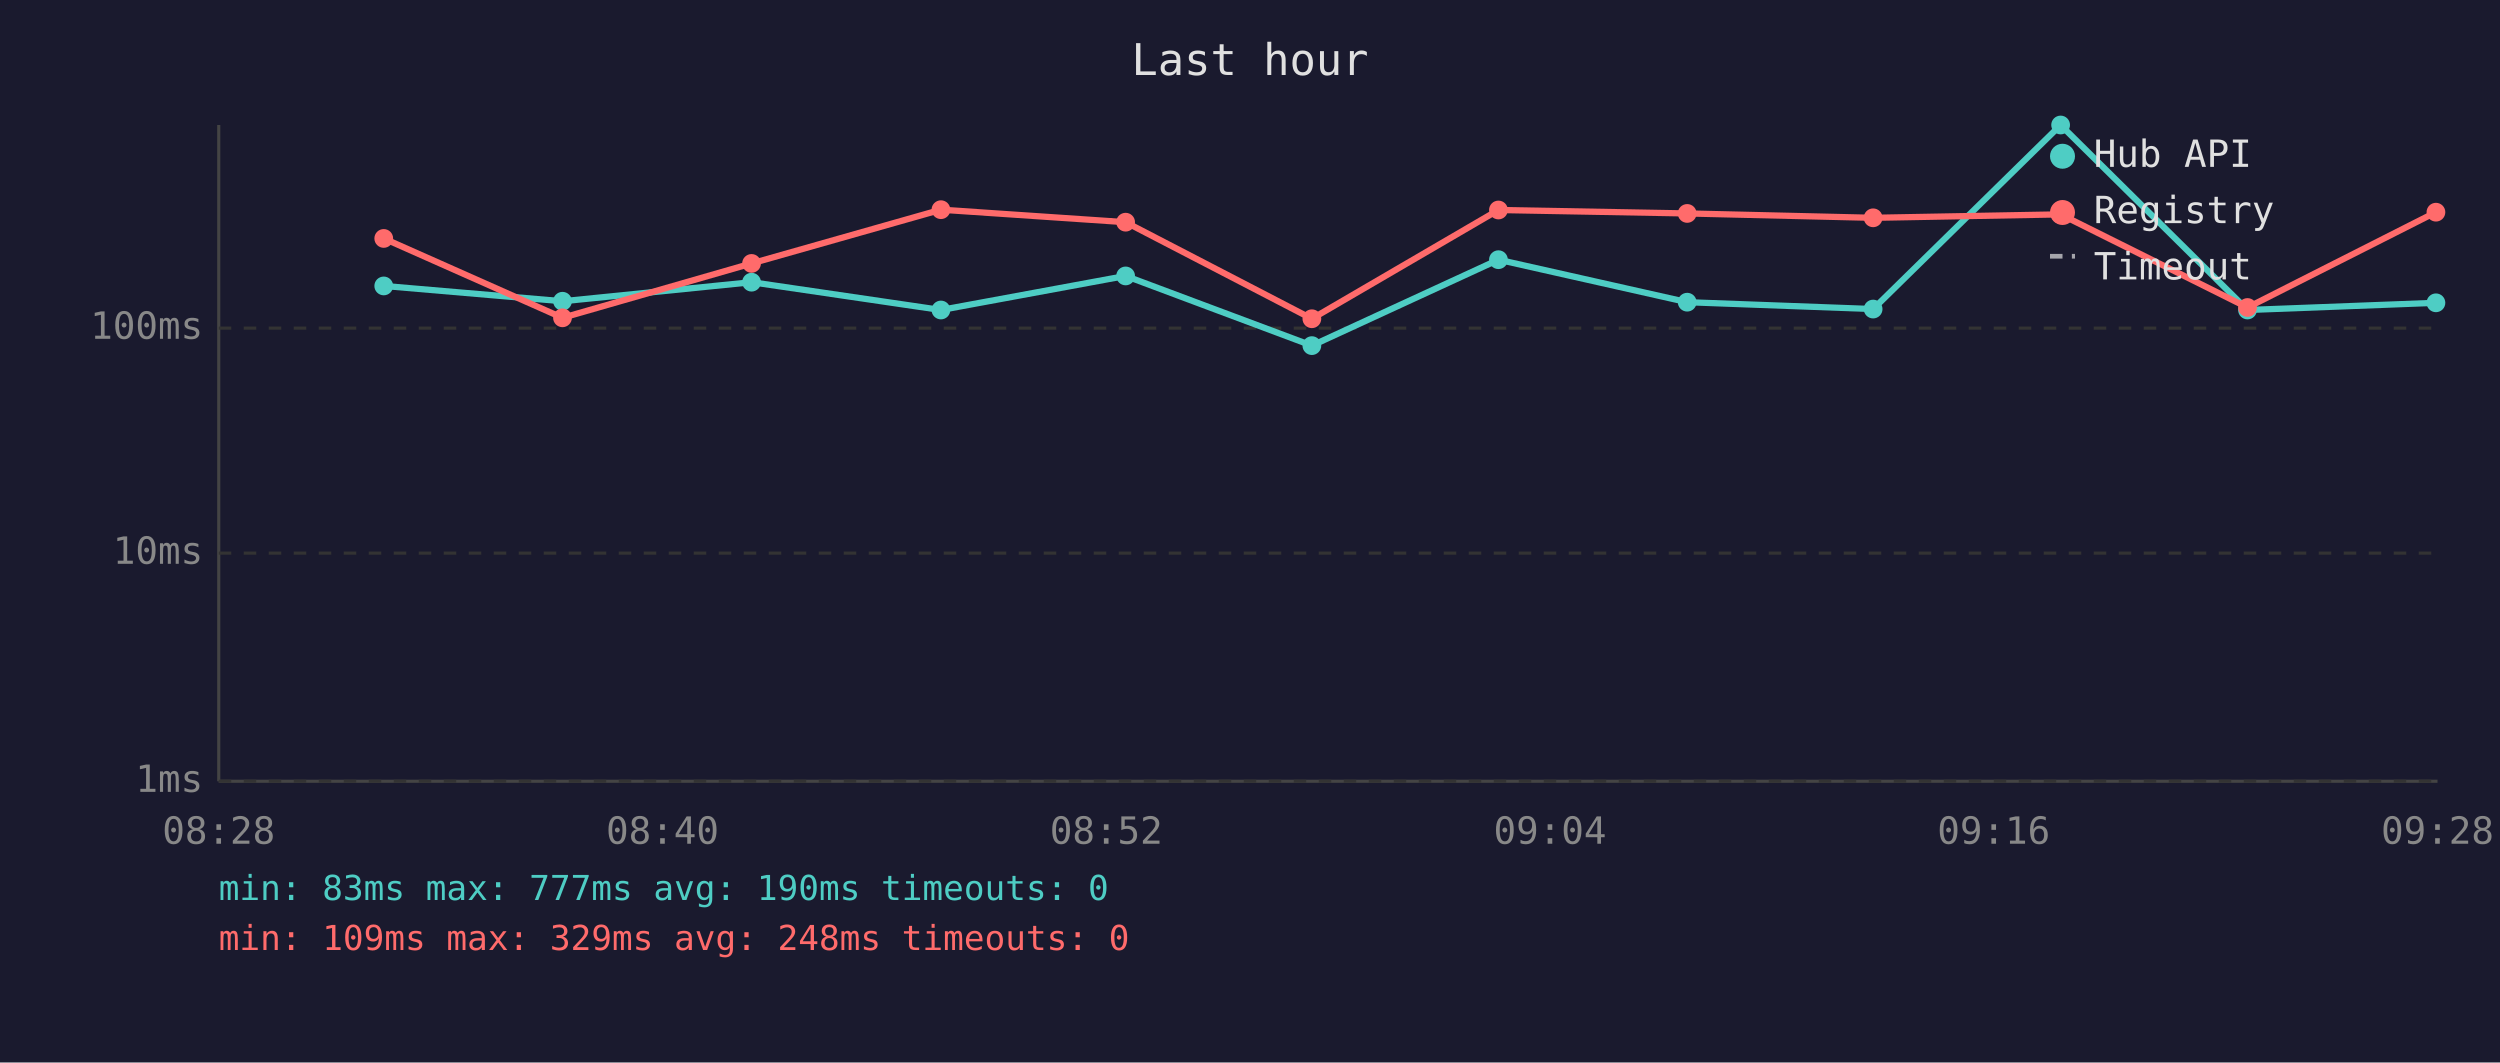
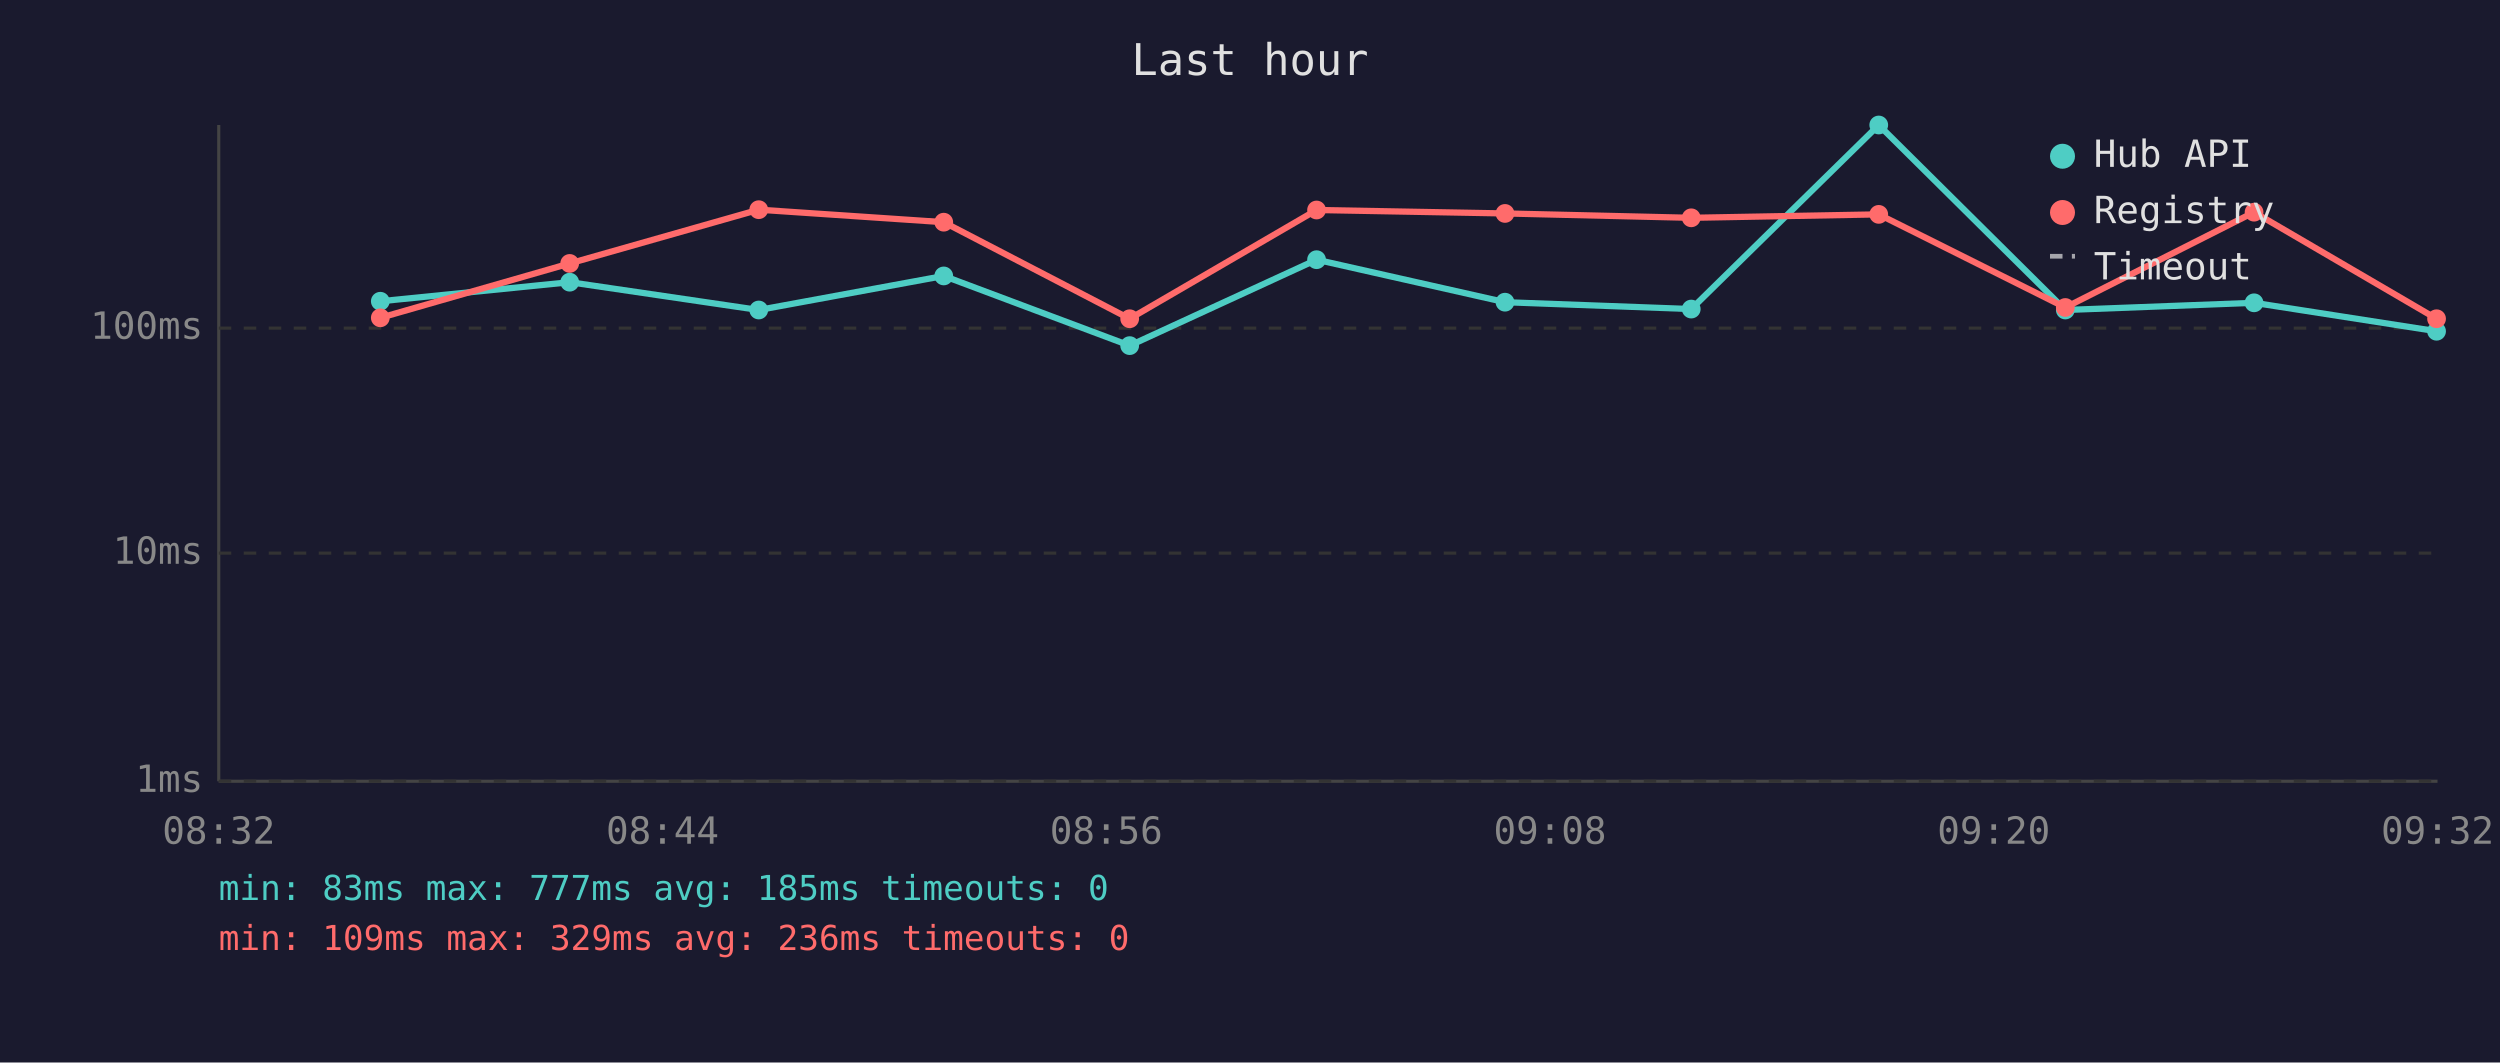
<svg xmlns="http://www.w3.org/2000/svg" viewBox="0 0 800 340" font-family="monospace" font-size="12">
  <rect width="800" height="340" fill="#1a1a2e" />
  <text x="400" y="24" fill="#e0e0e0" font-size="14" text-anchor="middle">Last hour</text>
  <line x1="70" y1="40" x2="70" y2="250" stroke="#444" stroke-width="1" />
  <line x1="70" y1="250" x2="780" y2="250" stroke="#444" stroke-width="1" />
  <line x1="70" y1="250" x2="780" y2="250" stroke="#333" stroke-width="1" stroke-dasharray="4" />
  <text x="65" y="250" fill="#888" text-anchor="end" dominant-baseline="middle">1ms</text>
  <line x1="70" y1="177" x2="780" y2="177" stroke="#333" stroke-width="1" stroke-dasharray="4" />
  <text x="65" y="177" fill="#888" text-anchor="end" dominant-baseline="middle">10ms</text>
  <line x1="70" y1="105" x2="780" y2="105" stroke="#333" stroke-width="1" stroke-dasharray="4" />
  <text x="65" y="105" fill="#888" text-anchor="end" dominant-baseline="middle">100ms</text>
-   <text x="70" y="270" fill="#888" text-anchor="middle">08:28</text>
-   <text x="212" y="270" fill="#888" text-anchor="middle">08:40</text>
-   <text x="354" y="270" fill="#888" text-anchor="middle">08:52</text>
-   <text x="496" y="270" fill="#888" text-anchor="middle">09:04</text>
-   <text x="638" y="270" fill="#888" text-anchor="middle">09:16</text>
-   <text x="780" y="270" fill="#888" text-anchor="middle">09:28</text>
-   <polyline points="122.8,91.5 180.0,96.4 240.5,90.3 301.1,99.2 360.2,88.3 419.8,110.6 479.5,83.1 539.9,96.7 599.4,98.9 659.4,40.0 719.2,99.2 779.5,96.9" fill="none" stroke="#4ecdc4" stroke-width="2" opacity="1" />
-   <circle cx="122.8" cy="91.5" r="3" fill="#4ecdc4" />
-   <circle cx="180.0" cy="96.4" r="3" fill="#4ecdc4" />
-   <circle cx="240.5" cy="90.3" r="3" fill="#4ecdc4" />
-   <circle cx="301.1" cy="99.2" r="3" fill="#4ecdc4" />
-   <circle cx="360.2" cy="88.3" r="3" fill="#4ecdc4" />
-   <circle cx="419.8" cy="110.6" r="3" fill="#4ecdc4" />
-   <circle cx="479.5" cy="83.1" r="3" fill="#4ecdc4" />
-   <circle cx="539.9" cy="96.7" r="3" fill="#4ecdc4" />
-   <circle cx="599.4" cy="98.9" r="3" fill="#4ecdc4" />
-   <circle cx="659.4" cy="40.0" r="3" fill="#4ecdc4" />
-   <circle cx="719.2" cy="99.2" r="3" fill="#4ecdc4" />
-   <circle cx="779.5" cy="96.9" r="3" fill="#4ecdc4" />
-   <polyline points="122.8,76.3 180.0,101.7 240.5,84.3 301.1,67.1 360.2,71.1 419.8,102.0 479.5,67.2 539.9,68.3 599.4,69.7 659.4,68.6 719.2,98.4 779.5,67.9" fill="none" stroke="#ff6b6b" stroke-width="2" opacity="1" />
-   <circle cx="122.8" cy="76.3" r="3" fill="#ff6b6b" />
-   <circle cx="180.0" cy="101.7" r="3" fill="#ff6b6b" />
-   <circle cx="240.5" cy="84.3" r="3" fill="#ff6b6b" />
-   <circle cx="301.1" cy="67.1" r="3" fill="#ff6b6b" />
-   <circle cx="360.2" cy="71.1" r="3" fill="#ff6b6b" />
-   <circle cx="419.8" cy="102.0" r="3" fill="#ff6b6b" />
-   <circle cx="479.5" cy="67.2" r="3" fill="#ff6b6b" />
-   <circle cx="539.9" cy="68.3" r="3" fill="#ff6b6b" />
-   <circle cx="599.4" cy="69.7" r="3" fill="#ff6b6b" />
-   <circle cx="659.4" cy="68.6" r="3" fill="#ff6b6b" />
-   <circle cx="719.2" cy="98.4" r="3" fill="#ff6b6b" />
-   <circle cx="779.5" cy="67.9" r="3" fill="#ff6b6b" />
+   <text x="70" y="270" fill="#888" text-anchor="middle">08:32</text>
+   <text x="212" y="270" fill="#888" text-anchor="middle">08:44</text>
+   <text x="354" y="270" fill="#888" text-anchor="middle">08:56</text>
+   <text x="496" y="270" fill="#888" text-anchor="middle">09:08</text>
+   <text x="638" y="270" fill="#888" text-anchor="middle">09:20</text>
+   <text x="780" y="270" fill="#888" text-anchor="middle">09:32</text>
+   <polyline points="121.7,96.4 182.3,90.3 242.8,99.2 302.0,88.3 361.5,110.6 421.3,83.1 481.6,96.7 541.2,98.9 601.2,40.0 660.9,99.2 721.3,96.9 779.7,106.0" fill="none" stroke="#4ecdc4" stroke-width="2" opacity="1" />
+   <circle cx="121.7" cy="96.4" r="3" fill="#4ecdc4" />
+   <circle cx="182.3" cy="90.3" r="3" fill="#4ecdc4" />
+   <circle cx="242.8" cy="99.2" r="3" fill="#4ecdc4" />
+   <circle cx="302.0" cy="88.3" r="3" fill="#4ecdc4" />
+   <circle cx="361.5" cy="110.6" r="3" fill="#4ecdc4" />
+   <circle cx="421.3" cy="83.1" r="3" fill="#4ecdc4" />
+   <circle cx="481.6" cy="96.7" r="3" fill="#4ecdc4" />
+   <circle cx="541.2" cy="98.9" r="3" fill="#4ecdc4" />
+   <circle cx="601.2" cy="40.0" r="3" fill="#4ecdc4" />
+   <circle cx="660.9" cy="99.2" r="3" fill="#4ecdc4" />
+   <circle cx="721.3" cy="96.9" r="3" fill="#4ecdc4" />
+   <circle cx="779.7" cy="106.0" r="3" fill="#4ecdc4" />
+   <polyline points="121.7,101.7 182.3,84.3 242.8,67.1 302.0,71.1 361.5,102.0 421.3,67.2 481.6,68.3 541.2,69.7 601.2,68.6 660.9,98.4 721.3,67.9 779.7,102.0" fill="none" stroke="#ff6b6b" stroke-width="2" opacity="1" />
+   <circle cx="121.7" cy="101.7" r="3" fill="#ff6b6b" />
+   <circle cx="182.3" cy="84.3" r="3" fill="#ff6b6b" />
+   <circle cx="242.8" cy="67.1" r="3" fill="#ff6b6b" />
+   <circle cx="302.0" cy="71.1" r="3" fill="#ff6b6b" />
+   <circle cx="361.5" cy="102.0" r="3" fill="#ff6b6b" />
+   <circle cx="421.3" cy="67.2" r="3" fill="#ff6b6b" />
+   <circle cx="481.6" cy="68.3" r="3" fill="#ff6b6b" />
+   <circle cx="541.2" cy="69.7" r="3" fill="#ff6b6b" />
+   <circle cx="601.2" cy="68.6" r="3" fill="#ff6b6b" />
+   <circle cx="660.9" cy="98.4" r="3" fill="#ff6b6b" />
+   <circle cx="721.3" cy="67.9" r="3" fill="#ff6b6b" />
+   <circle cx="779.7" cy="102.0" r="3" fill="#ff6b6b" />
  <circle cx="660" cy="50" r="4" fill="#4ecdc4" />
  <text x="670" y="50" fill="#e0e0e0" dominant-baseline="middle">Hub API</text>
  <circle cx="660" cy="68" r="4" fill="#ff6b6b" />
  <text x="670" y="68" fill="#e0e0e0" dominant-baseline="middle">Registry</text>
  <line x1="656" y1="82" x2="664" y2="82" stroke="#e0e0e0" stroke-width="1.5" stroke-dasharray="4,3" opacity="0.7" />
  <text x="670" y="86" fill="#e0e0e0" dominant-baseline="middle">Timeout</text>
-   <text x="70" y="288" fill="#4ecdc4" font-size="11">min: 83ms  max: 777ms  avg: 190ms  timeouts: 0</text>
-   <text x="70" y="304" fill="#ff6b6b" font-size="11">min: 109ms  max: 329ms  avg: 248ms  timeouts: 0</text>
+   <text x="70" y="288" fill="#4ecdc4" font-size="11">min: 83ms  max: 777ms  avg: 185ms  timeouts: 0</text>
+   <text x="70" y="304" fill="#ff6b6b" font-size="11">min: 109ms  max: 329ms  avg: 236ms  timeouts: 0</text>
</svg>
